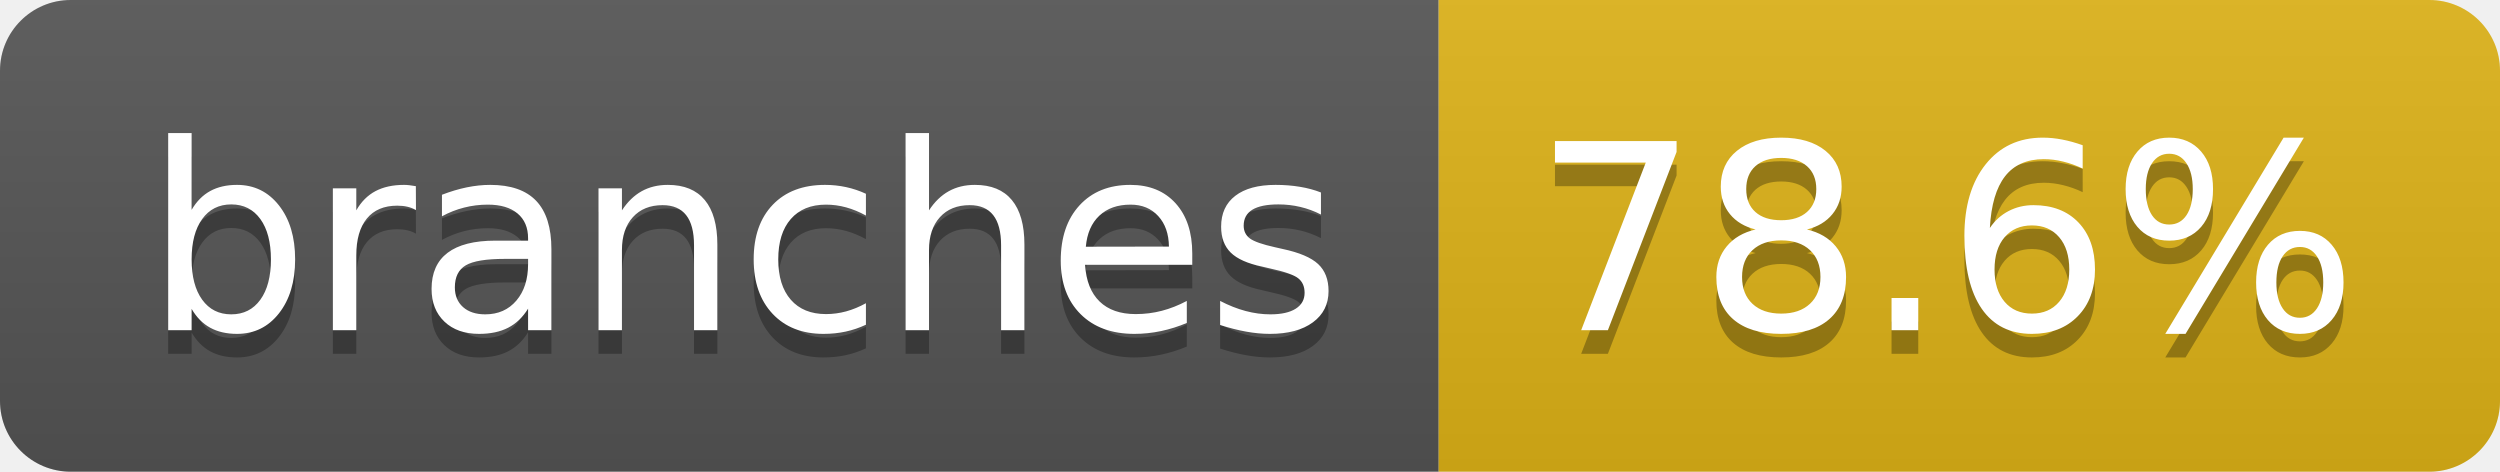
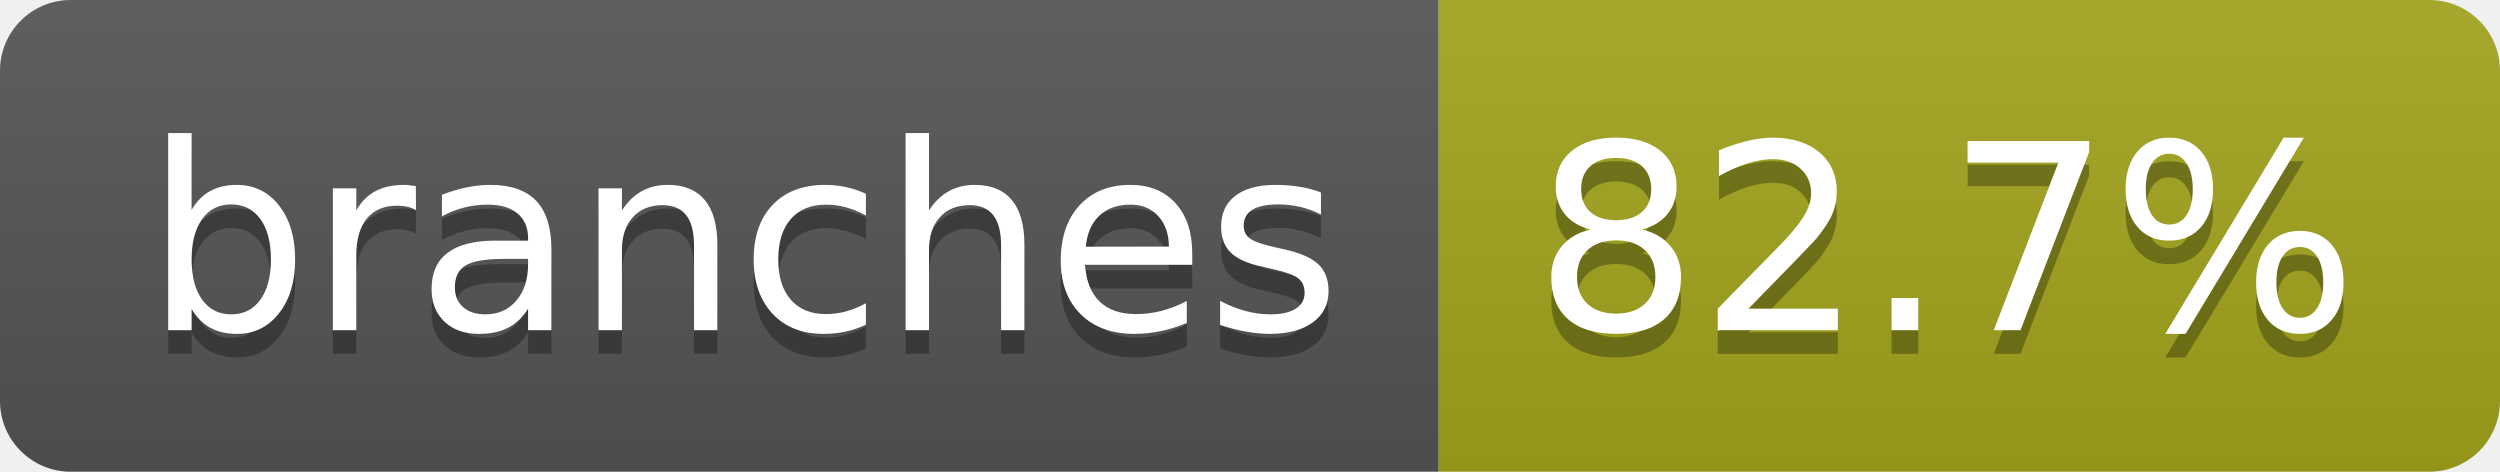
- <svg xmlns="http://www.w3.org/2000/svg" width="106" height="20" role="img" aria-label="branches: 78.6%">
+ <svg xmlns="http://www.w3.org/2000/svg" width="106" height="20" role="img" aria-label="branches: 82.7%">
  <linearGradient id="s" x2="0" y2="100%">
    <stop offset="0" stop-color="#bbb" stop-opacity=".1" />
    <stop offset="1" stop-opacity=".1" />
  </linearGradient>
  <clipPath id="r">
    <rect width="106" height="20" rx="3" fill="#fff" />
  </clipPath>
  <g clip-path="url(#r)">
    <rect width="61" height="20" fill="#555" />
-     <rect x="61" width="45" height="20" fill="#dfb317" />
+     <rect x="61" width="45" height="20" fill="#a4a61d" />
    <rect width="106" height="20" fill="url(#s)" />
  </g>
  <g fill="#fff" text-anchor="middle" font-family="Verdana,Geneva,DejaVu Sans,sans-serif" text-rendering="geometricPrecision" font-size="110">
    <text aria-hidden="true" x="315" y="150" fill="#010101" fill-opacity=".3" transform="scale(.1)" textLength="507">branches</text>
    <text x="315" y="140" transform="scale(.1)" fill="#fff" textLength="507">branches</text>
-     <text aria-hidden="true" x="825" y="150" fill="#010101" fill-opacity=".3" transform="scale(.1)" textLength="350">78.6%</text>
-     <text x="825" y="140" transform="scale(.1)" fill="#fff" textLength="350">78.6%</text>
+     <text aria-hidden="true" x="825" y="150" fill="#010101" fill-opacity=".3" transform="scale(.1)" textLength="350">82.7%</text>
+     <text x="825" y="140" transform="scale(.1)" fill="#fff" textLength="350">82.7%</text>
  </g>
</svg>
